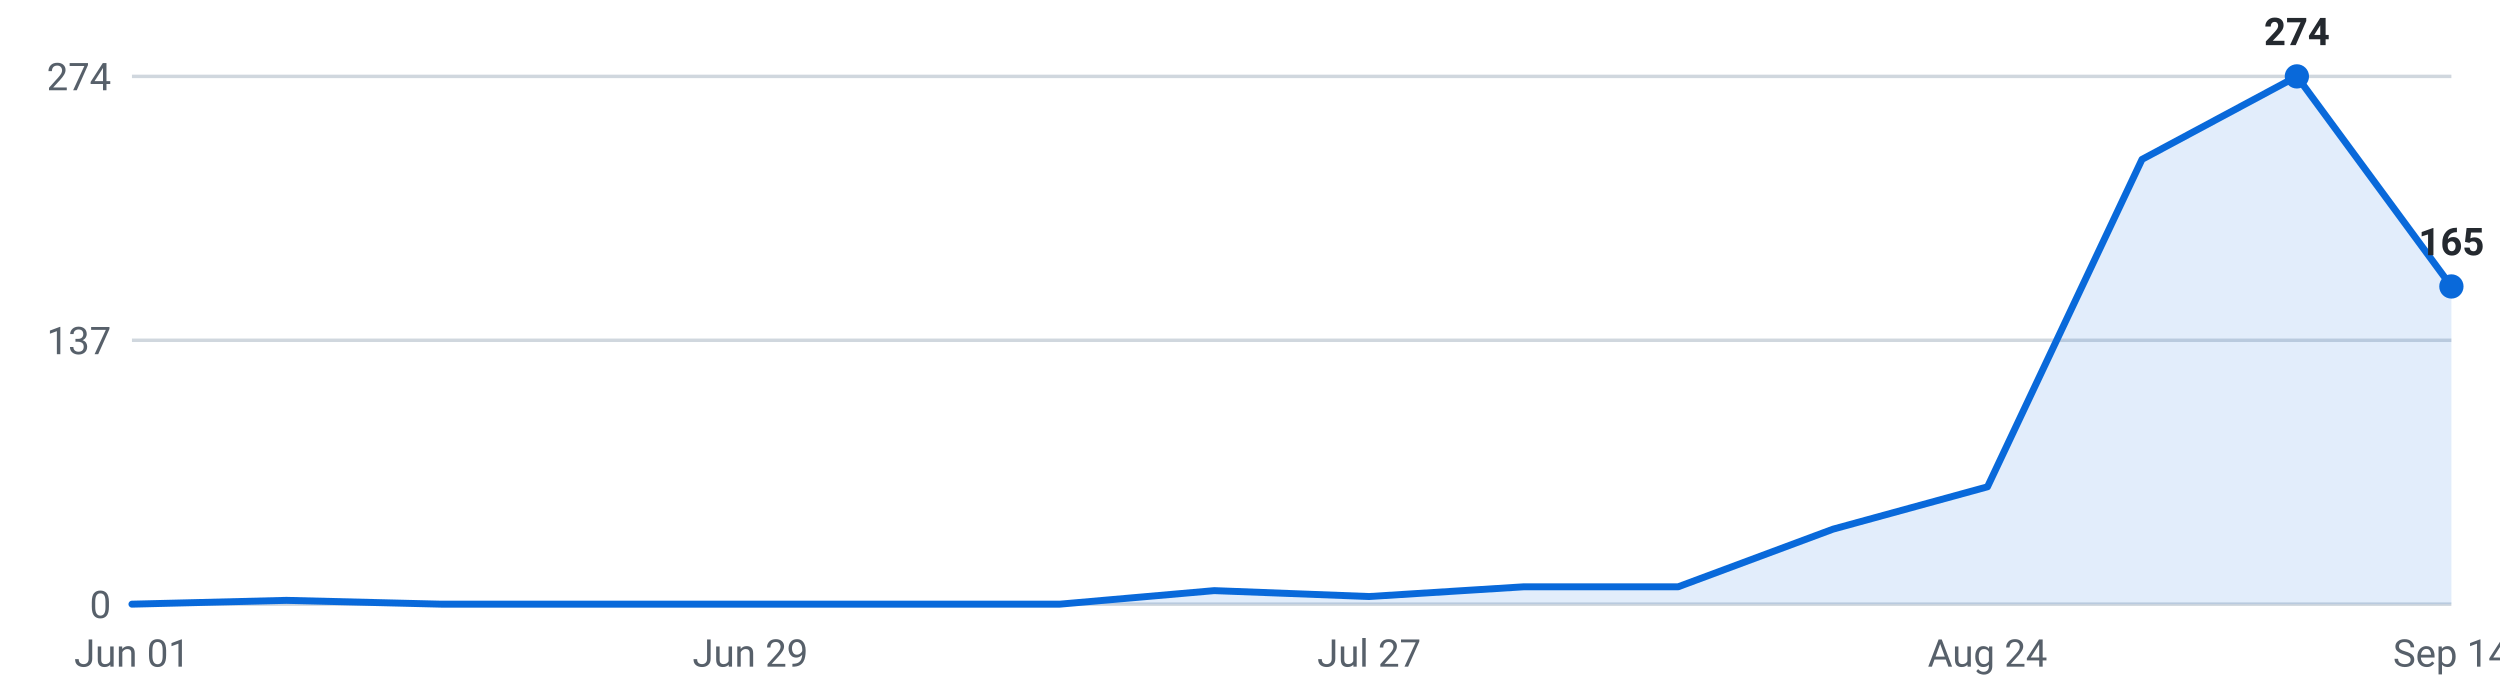
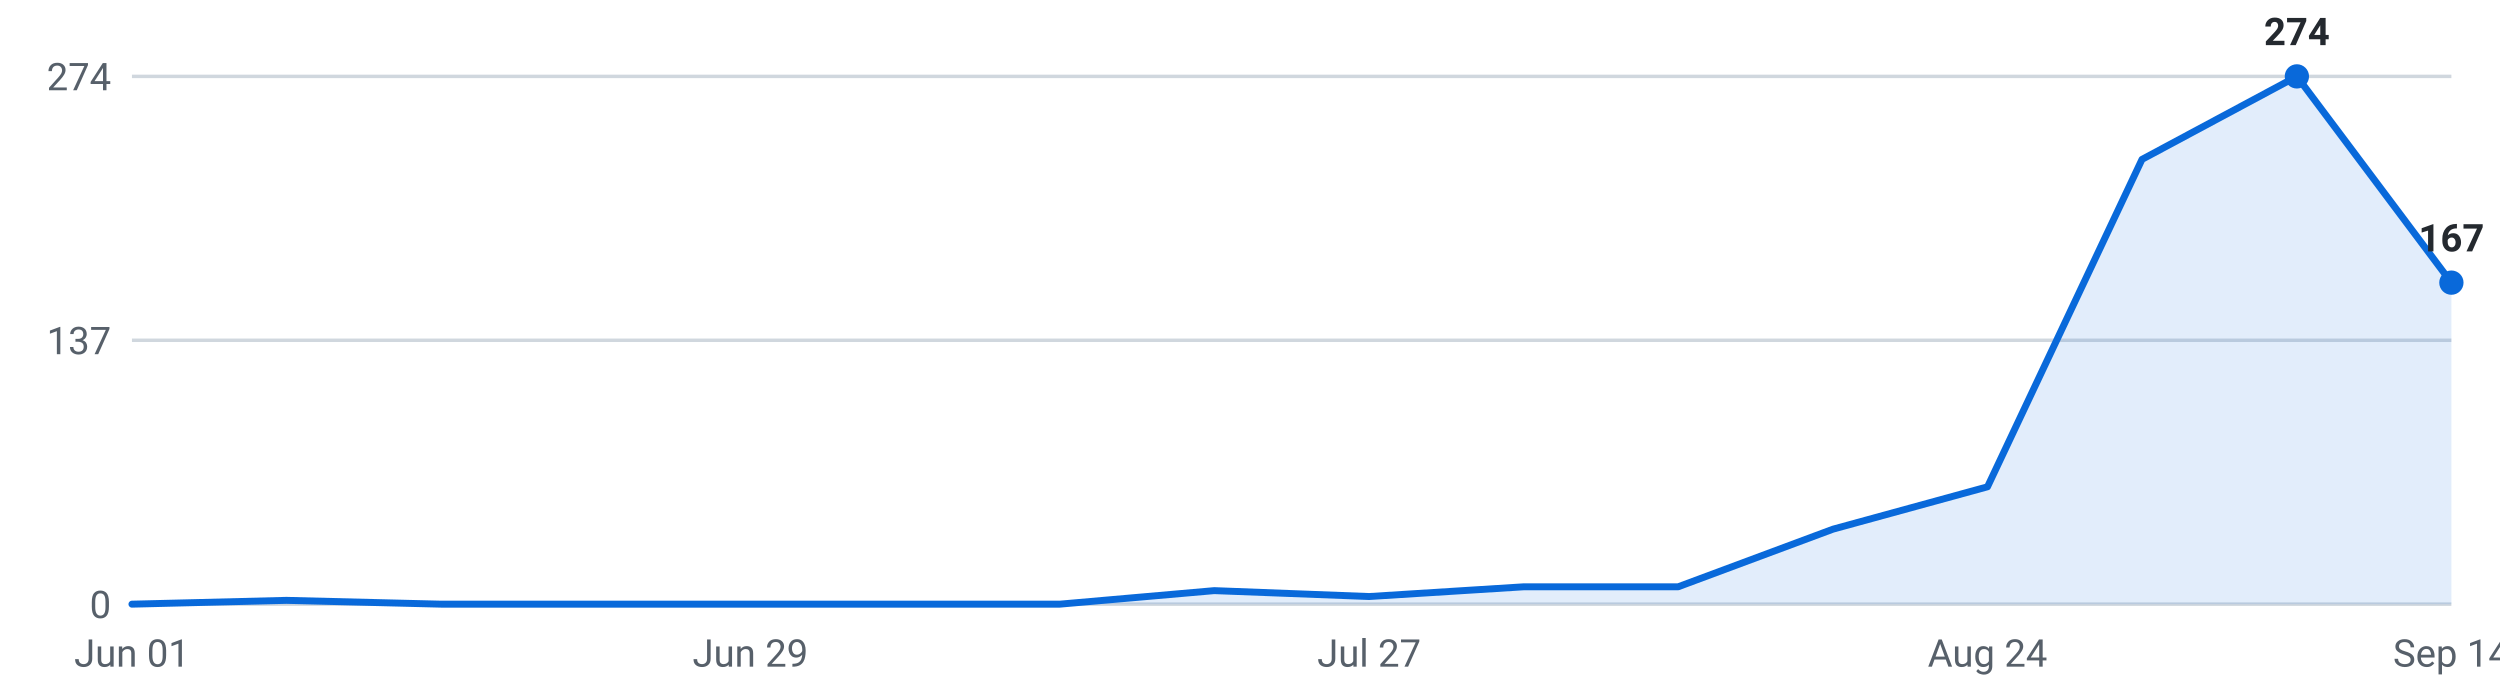
<svg xmlns="http://www.w3.org/2000/svg" viewBox="0 0 720 200" width="720" height="200" role="img" aria-label="Internships posted per week, last 16 weeks">
  <g font-family="-apple-system,Segoe UI,Roboto,sans-serif" font-size="11">
    <line x1="38" y1="174.0" x2="706" y2="174.0" stroke="#d0d7de" stroke-width="1" />
    <text x="32" y="178.0" text-anchor="end" fill="#57606a">0</text>
    <line x1="38" y1="98.0" x2="706" y2="98.0" stroke="#d0d7de" stroke-width="1" />
    <text x="32" y="102.0" text-anchor="end" fill="#57606a">137</text>
    <line x1="38" y1="22.0" x2="706" y2="22.0" stroke="#d0d7de" stroke-width="1" />
    <text x="32" y="26.0" text-anchor="end" fill="#57606a">274</text>
-     <path d="M38.0,174 L38.0,174.0 L82.5,172.9 L127.1,174.0 L171.6,174.0 L216.1,174.0 L260.7,174.0 L305.2,174.0 L349.7,170.1 L394.3,171.8 L438.8,169.0 L483.3,169.0 L527.9,152.4 L572.4,140.2 L616.9,45.9 L661.5,22.0 L706.0,82.5 L706.0,174 Z" fill="#0969da" fill-opacity="0.12" />
-     <polyline points="38.0,174.0 82.5,172.9 127.1,174.0 171.6,174.0 216.1,174.0 260.7,174.0 305.2,174.0 349.7,170.1 394.3,171.8 438.8,169.0 483.3,169.0 527.9,152.4 572.4,140.2 616.9,45.9 661.5,22.0 706.0,82.5" fill="none" stroke="#0969da" stroke-width="2" stroke-linejoin="round" stroke-linecap="round" />
+     <path d="M38.0,174 L38.0,174.0 L82.5,172.9 L127.1,174.0 L171.6,174.0 L216.1,174.0 L260.7,174.0 L305.2,174.0 L349.7,170.1 L394.3,171.8 L438.8,169.0 L483.3,169.0 L527.9,152.4 L572.4,140.2 L616.9,45.9 L661.5,22.0 L706.0,81.4 L706.0,174 Z" fill="#0969da" fill-opacity="0.12" />
+     <polyline points="38.0,174.0 82.5,172.9 127.1,174.0 171.6,174.0 216.1,174.0 260.7,174.0 305.2,174.0 349.7,170.1 394.3,171.8 438.8,169.0 483.3,169.0 527.9,152.4 572.4,140.2 616.9,45.9 661.5,22.0 706.0,81.4" fill="none" stroke="#0969da" stroke-width="2" stroke-linejoin="round" stroke-linecap="round" />
    <circle cx="661.5" cy="22.0" r="3.5" fill="#0969da" />
    <text x="661.5" y="13.0" text-anchor="middle" fill="#24292f" font-weight="600">274</text>
-     <circle cx="706.0" cy="82.5" r="3.5" fill="#0969da" />
-     <text x="706.0" y="73.5" text-anchor="middle" fill="#24292f" font-weight="600">165</text>
+     <circle cx="706.0" cy="81.4" r="3.5" fill="#0969da" />
+     <text x="706.0" y="72.4" text-anchor="middle" fill="#24292f" font-weight="600">167</text>
    <text x="38.0" y="192" text-anchor="middle" fill="#57606a">Jun 01</text>
    <text x="216.1" y="192" text-anchor="middle" fill="#57606a">Jun 29</text>
    <text x="394.3" y="192" text-anchor="middle" fill="#57606a">Jul 27</text>
    <text x="572.4" y="192" text-anchor="middle" fill="#57606a">Aug 24</text>
    <text x="706.0" y="192" text-anchor="middle" fill="#57606a">Sep 14</text>
  </g>
</svg>
